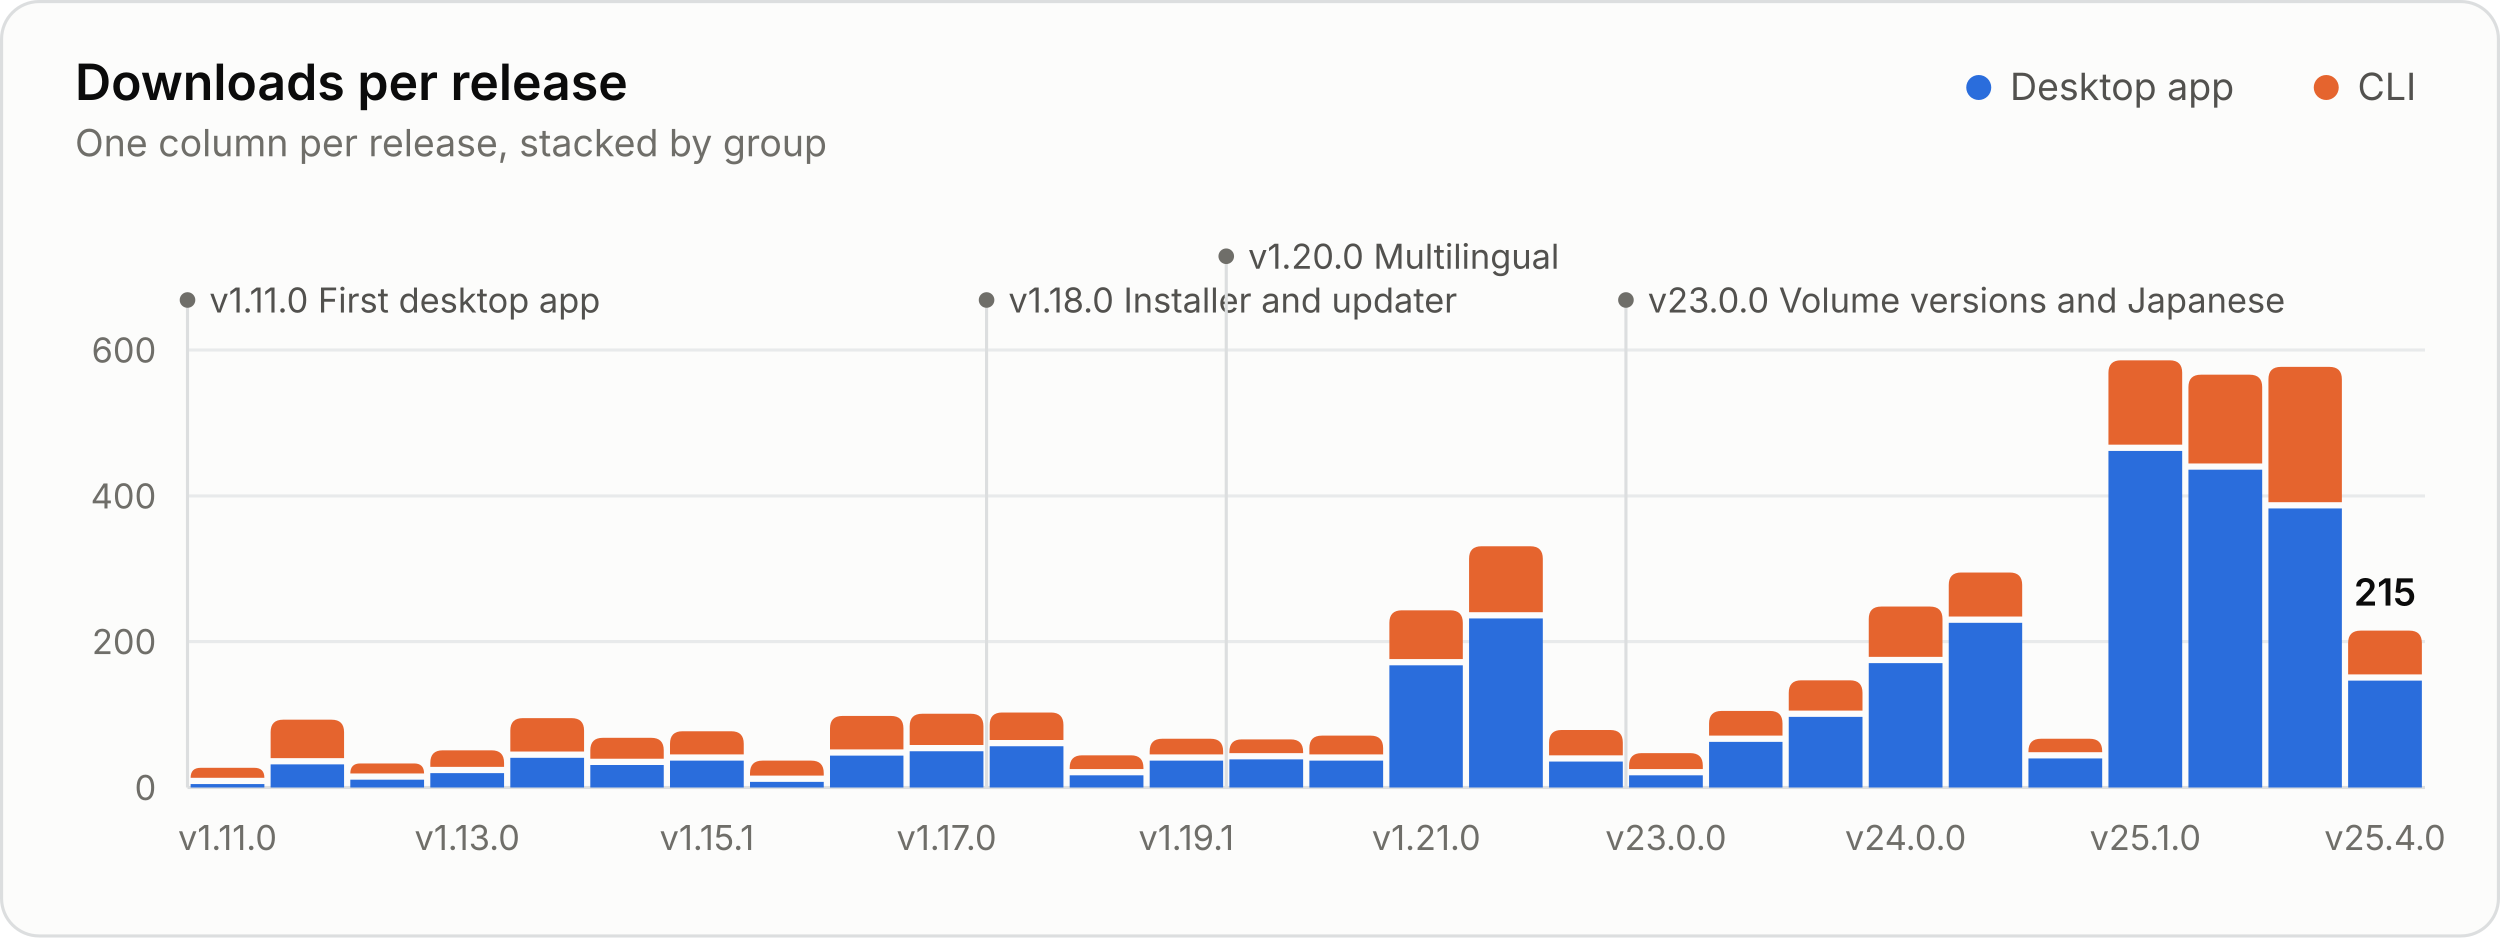
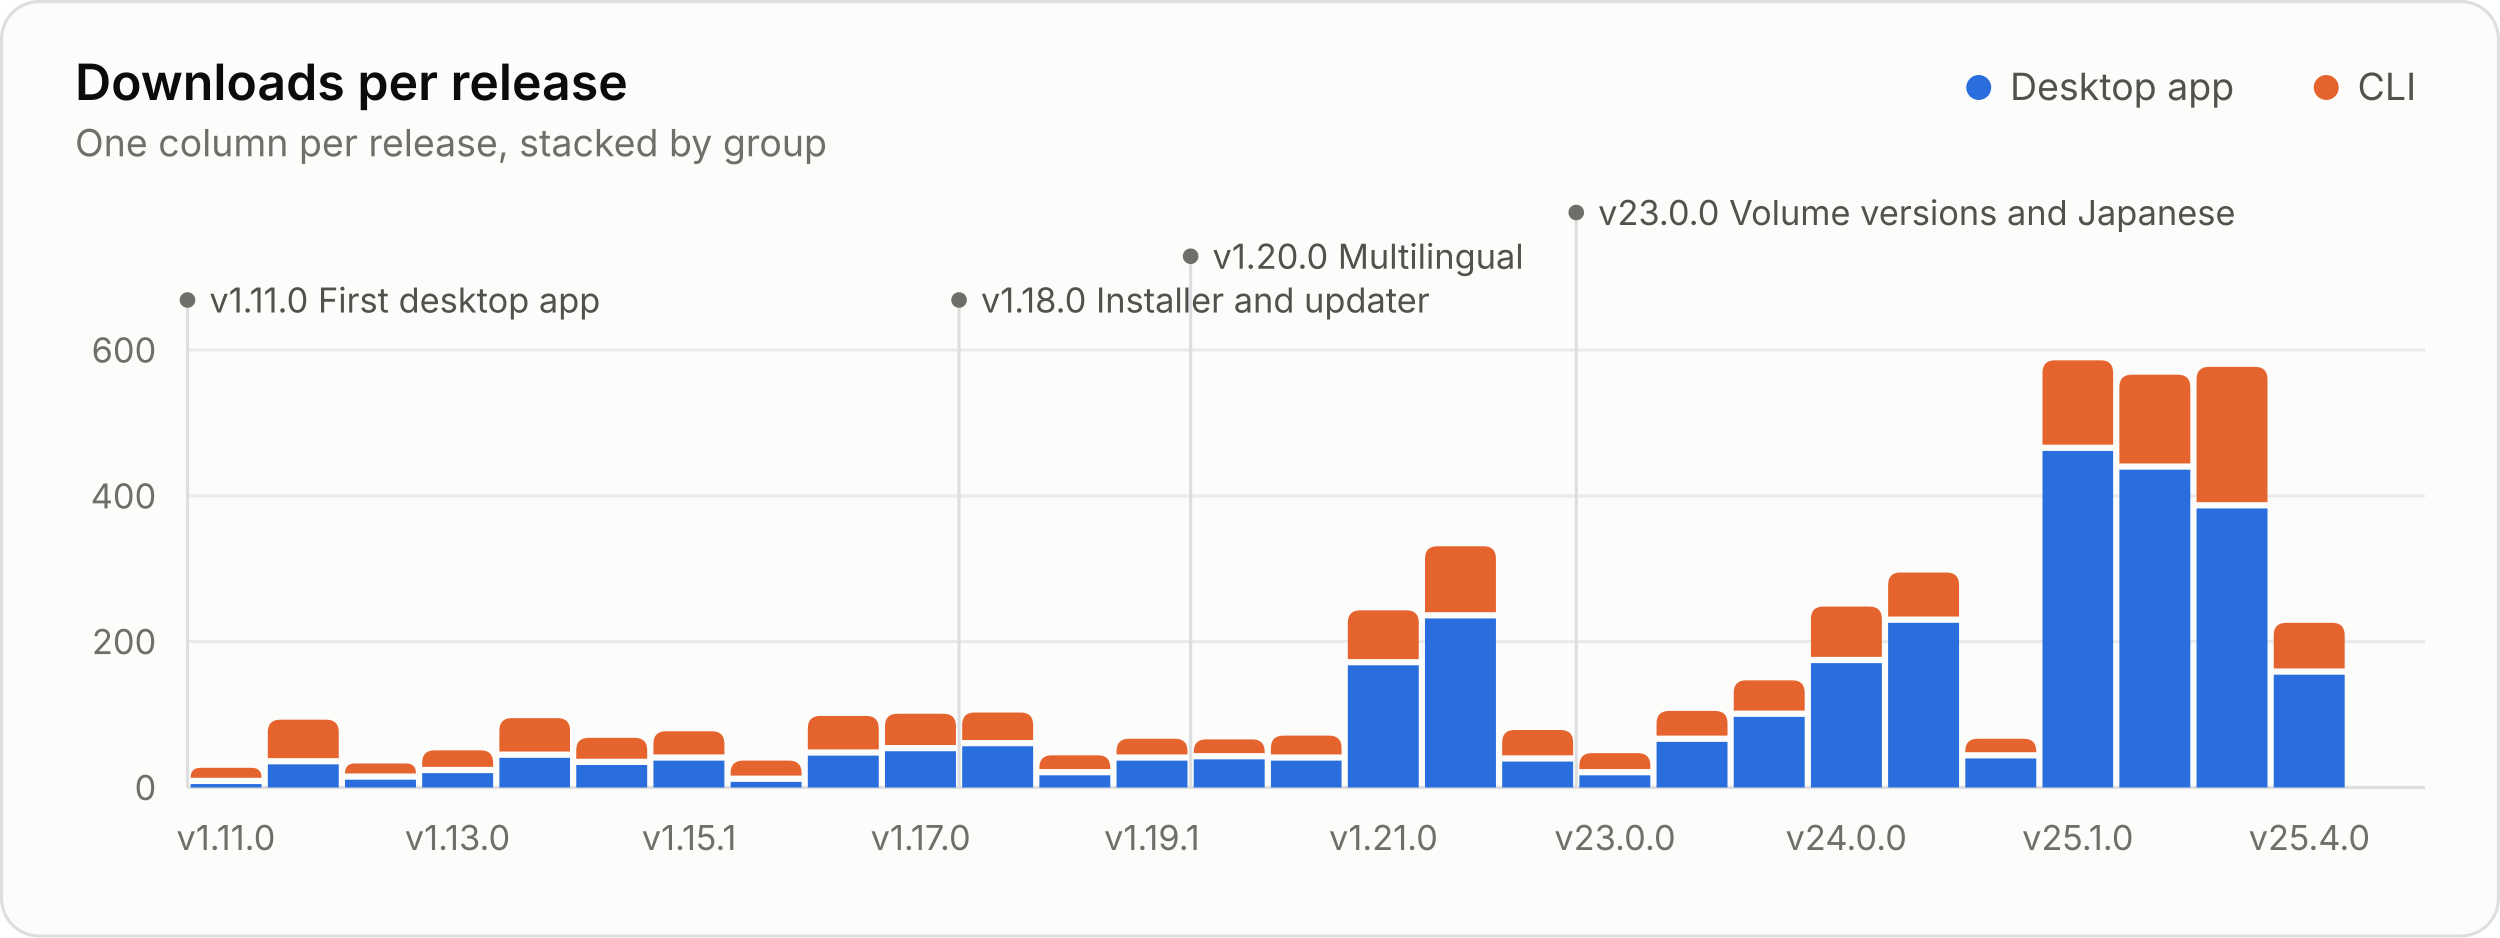
<svg xmlns="http://www.w3.org/2000/svg" width="800" height="300" viewBox="0 0 800 300" role="img" aria-labelledby="title desc">
  <style>.gs-rise{animation:gs-rise 1.1s ease-out backwards;transform-box:fill-box;transform-origin:bottom}@keyframes gs-rise{from{transform:scaleY(0)}to{transform:scaleY(1)}}.gs-fade{animation:gs-fade .5s ease-out backwards}@keyframes gs-fade{from{opacity:0}to{opacity:1}}@media (prefers-reduced-motion: reduce){.gs-rise,.gs-fade{animation:none!important}}</style>
  <rect x="0.5" y="0.5" width="799" height="299" rx="12" fill="#fcfcfb" stroke="#dcdedf" />
  <g font-family="&quot;IBM Plex Sans&quot;, system-ui, -apple-system, &quot;Segoe UI&quot;, sans-serif" font-size="11" fill="#52514e" style="font-variant-numeric:tabular-nums">
    <text x="24" y="32" fill="#0b0b0b" font-size="16" font-weight="600">Downloads per release</text>
    <text x="24.0" y="50.0" fill="#6f6e69" font-size="12">One column per release, stacked by group</text>
    <circle cx="633.2" cy="28.0" r="4" fill="#2a6ddc" />
    <text x="643.2" y="32.0" fill="#52514e" font-size="12">Desktop app</text>
    <circle cx="744.4" cy="28.0" r="4" fill="#e5642e" />
    <text x="754.4" y="32.0" fill="#52514e" font-size="12">CLI</text>
    <line x1="60.0" x2="776.0" y1="252.0" y2="252.0" stroke="#dcdedf" />
    <text x="50.0" y="256.0" fill="#6f6e69" text-anchor="end">0</text>
    <line x1="60.0" x2="776.0" y1="205.3" y2="205.3" stroke="#e8eaeb" />
    <text x="50.0" y="209.3" fill="#6f6e69" text-anchor="end">200</text>
    <line x1="60.0" x2="776.0" y1="158.7" y2="158.7" stroke="#e8eaeb" />
    <text x="50.0" y="162.7" fill="#6f6e69" text-anchor="end">400</text>
    <line x1="60.0" x2="776.0" y1="112.0" y2="112.0" stroke="#e8eaeb" />
    <text x="50.0" y="116.0" fill="#6f6e69" text-anchor="end">600</text>
    <g class="gs-fade" style="animation-delay:1600ms">
      <line x1="60.0" x2="60.0" y1="96.0" y2="252.0" stroke="#dcdedf" stroke-width="1" />
      <circle cx="60.0" cy="96.0" r="2.5" fill="#6f6e69" />
      <text x="67.0" y="100.0" fill="#52514e">v1.11.0 First desktop app</text>
-       <line x1="315.7" x2="315.7" y1="96.0" y2="252.0" stroke="#dcdedf" stroke-width="1" />
-       <circle cx="315.7" cy="96.0" r="2.5" fill="#6f6e69" />
-       <text x="322.7" y="100.0" fill="#52514e">v1.18.0 Installer and updater</text>
-       <line x1="392.4" x2="392.4" y1="82.0" y2="252.0" stroke="#dcdedf" stroke-width="1" />
-       <circle cx="392.4" cy="82.0" r="2.5" fill="#6f6e69" />
-       <text x="399.4" y="86.0" fill="#52514e">v1.20.0 Multilingual</text>
-       <line x1="520.3" x2="520.3" y1="96.0" y2="252.0" stroke="#dcdedf" stroke-width="1" />
-       <circle cx="520.3" cy="96.0" r="2.5" fill="#6f6e69" />
-       <text x="527.3" y="100.0" fill="#52514e">v23.0.0 Volume versions and Japanese</text>
+       <line x1="306.9" x2="306.9" y1="96.0" y2="252.0" stroke="#dcdedf" stroke-width="1" />
+       <circle cx="306.9" cy="96.0" r="2.5" fill="#6f6e69" />
+       <text x="313.9" y="100.0" fill="#52514e">v1.18.0 Installer and updater</text>
+       <line x1="381.0" x2="381.0" y1="82.0" y2="252.0" stroke="#dcdedf" stroke-width="1" />
+       <circle cx="381.0" cy="82.0" r="2.5" fill="#6f6e69" />
+       <text x="388.0" y="86.0" fill="#52514e">v1.20.0 Multilingual</text>
+       <line x1="504.4" x2="504.4" y1="68.0" y2="252.0" stroke="#dcdedf" stroke-width="1" />
+       <circle cx="504.4" cy="68.0" r="2.5" fill="#6f6e69" />
+       <text x="511.4" y="72.0" fill="#52514e">v23.0.0 Volume versions and Japanese</text>
    </g>
    <g class="gs-rise">
-       <path d="M61.0 252.0V250.9H84.6V252.0Z" fill="#2a6ddc" />
-       <path d="M61.0 248.9V248.9Q61.0 245.7 64.2 245.7H81.4Q84.6 245.7 84.6 248.9V248.9Z" fill="#e5642e" />
+       <path d="M61.0 252.0V250.9H83.7V252.0Z" fill="#2a6ddc" />
+       <path d="M61.0 248.9V248.9Q61.0 245.7 64.2 245.7H80.5Q83.7 245.7 83.7 248.9V248.9Z" fill="#e5642e" />
    </g>
-     <g class="gs-rise" style="animation-delay:18ms">
-       <path d="M86.6 252.0V244.6H110.1V252.0Z" fill="#2a6ddc" />
-       <path d="M86.6 242.6V234.3Q86.6 230.3 90.6 230.3H106.1Q110.1 230.3 110.1 234.3V242.6Z" fill="#e5642e" />
+     <g class="gs-rise" style="animation-delay:17ms">
+       <path d="M85.7 252.0V244.6H108.4V252.0Z" fill="#2a6ddc" />
+       <path d="M85.7 242.6V234.3Q85.7 230.3 89.7 230.3H104.4Q108.4 230.3 108.4 234.3V242.6Z" fill="#e5642e" />
    </g>
-     <g class="gs-rise" style="animation-delay:36ms">
-       <path d="M112.1 252.0V249.5H135.7V252.0Z" fill="#2a6ddc" />
-       <path d="M112.1 247.5V247.5Q112.1 244.3 115.3 244.3H132.5Q135.7 244.3 135.7 247.5V247.5Z" fill="#e5642e" />
+     <g class="gs-rise" style="animation-delay:34ms">
+       <path d="M110.4 252.0V249.5H133.1V252.0Z" fill="#2a6ddc" />
+       <path d="M110.4 247.5V247.5Q110.4 244.3 113.6 244.3H129.9Q133.1 244.3 133.1 247.5V247.5Z" fill="#e5642e" />
    </g>
-     <g class="gs-rise" style="animation-delay:54ms">
-       <path d="M137.7 252.0V247.4H161.3V252.0Z" fill="#2a6ddc" />
-       <path d="M137.7 245.4V244.1Q137.7 240.1 141.7 240.1H157.3Q161.3 240.1 161.3 244.1V245.4Z" fill="#e5642e" />
+     <g class="gs-rise" style="animation-delay:52ms">
+       <path d="M135.1 252.0V247.4H157.8V252.0Z" fill="#2a6ddc" />
+       <path d="M135.1 245.4V244.1Q135.1 240.1 139.1 240.1H153.8Q157.8 240.1 157.8 244.1V245.4Z" fill="#e5642e" />
    </g>
-     <g class="gs-rise" style="animation-delay:71ms">
-       <path d="M163.3 252.0V242.5H186.9V252.0Z" fill="#2a6ddc" />
-       <path d="M163.3 240.5V233.8Q163.3 229.8 167.3 229.8H182.9Q186.9 229.8 186.9 233.8V240.5Z" fill="#e5642e" />
+     <g class="gs-rise" style="animation-delay:69ms">
+       <path d="M159.8 252.0V242.5H182.4V252.0Z" fill="#2a6ddc" />
+       <path d="M159.8 240.5V233.8Q159.8 229.8 163.8 229.8H178.4Q182.4 229.8 182.4 233.8V240.5Z" fill="#e5642e" />
    </g>
-     <g class="gs-rise" style="animation-delay:89ms">
-       <path d="M188.9 252.0V244.8H212.4V252.0Z" fill="#2a6ddc" />
-       <path d="M188.9 242.8V240.1Q188.9 236.1 192.9 236.1H208.4Q212.4 236.1 212.4 240.1V242.8Z" fill="#e5642e" />
+     <g class="gs-rise" style="animation-delay:86ms">
+       <path d="M184.4 252.0V244.8H207.1V252.0Z" fill="#2a6ddc" />
+       <path d="M184.4 242.8V240.1Q184.4 236.1 188.4 236.1H203.1Q207.1 236.1 207.1 240.1V242.8Z" fill="#e5642e" />
    </g>
-     <g class="gs-rise" style="animation-delay:107ms">
-       <path d="M214.4 252.0V243.4H238.0V252.0Z" fill="#2a6ddc" />
-       <path d="M214.4 241.4V238.0Q214.4 234.0 218.4 234.0H234.0Q238.0 234.0 238.0 238.0V241.4Z" fill="#e5642e" />
+     <g class="gs-rise" style="animation-delay:103ms">
+       <path d="M209.1 252.0V243.4H231.8V252.0Z" fill="#2a6ddc" />
+       <path d="M209.1 241.4V238.0Q209.1 234.0 213.1 234.0H227.8Q231.8 234.0 231.8 238.0V241.4Z" fill="#e5642e" />
    </g>
-     <g class="gs-rise" style="animation-delay:125ms">
-       <path d="M240.0 252.0V250.2H263.6V252.0Z" fill="#2a6ddc" />
-       <path d="M240.0 248.2V247.4Q240.0 243.4 244.0 243.4H259.6Q263.6 243.4 263.6 247.4V248.2Z" fill="#e5642e" />
+     <g class="gs-rise" style="animation-delay:121ms">
+       <path d="M233.8 252.0V250.2H256.5V252.0Z" fill="#2a6ddc" />
+       <path d="M233.8 248.2V247.4Q233.8 243.4 237.8 243.4H252.5Q256.5 243.4 256.5 247.4V248.2Z" fill="#e5642e" />
    </g>
-     <g class="gs-rise" style="animation-delay:143ms">
-       <path d="M265.6 252.0V241.8H289.1V252.0Z" fill="#2a6ddc" />
-       <path d="M265.6 239.8V233.1Q265.6 229.1 269.6 229.1H285.1Q289.1 229.1 289.1 233.1V239.8Z" fill="#e5642e" />
+     <g class="gs-rise" style="animation-delay:138ms">
+       <path d="M258.5 252.0V241.8H281.2V252.0Z" fill="#2a6ddc" />
+       <path d="M258.5 239.8V233.1Q258.5 229.1 262.5 229.1H277.2Q281.2 229.1 281.2 233.1V239.8Z" fill="#e5642e" />
    </g>
-     <g class="gs-rise" style="animation-delay:161ms">
-       <path d="M291.1 252.0V240.4H314.7V252.0Z" fill="#2a6ddc" />
-       <path d="M291.1 238.4V232.4Q291.1 228.4 295.1 228.4H310.7Q314.7 228.4 314.7 232.4V238.4Z" fill="#e5642e" />
+     <g class="gs-rise" style="animation-delay:155ms">
+       <path d="M283.2 252.0V240.4H305.9V252.0Z" fill="#2a6ddc" />
+       <path d="M283.2 238.4V232.4Q283.2 228.4 287.2 228.4H301.9Q305.9 228.4 305.9 232.4V238.4Z" fill="#e5642e" />
    </g>
-     <g class="gs-rise" style="animation-delay:179ms">
-       <path d="M316.7 252.0V238.8H340.3V252.0Z" fill="#2a6ddc" />
-       <path d="M316.7 236.8V232.0Q316.7 228.0 320.7 228.0H336.3Q340.3 228.0 340.3 232.0V236.8Z" fill="#e5642e" />
+     <g class="gs-rise" style="animation-delay:172ms">
+       <path d="M307.9 252.0V238.8H330.6V252.0Z" fill="#2a6ddc" />
+       <path d="M307.9 236.8V232.0Q307.9 228.0 311.9 228.0H326.6Q330.6 228.0 330.6 232.0V236.8Z" fill="#e5642e" />
    </g>
-     <g class="gs-rise" style="animation-delay:196ms">
-       <path d="M342.3 252.0V248.1H365.9V252.0Z" fill="#2a6ddc" />
-       <path d="M342.3 246.1V245.7Q342.3 241.7 346.3 241.7H361.9Q365.9 241.7 365.9 245.7V246.1Z" fill="#e5642e" />
+     <g class="gs-rise" style="animation-delay:190ms">
+       <path d="M332.6 252.0V248.1H355.3V252.0Z" fill="#2a6ddc" />
+       <path d="M332.6 246.1V245.7Q332.6 241.7 336.6 241.7H351.3Q355.3 241.7 355.3 245.7V246.1Z" fill="#e5642e" />
    </g>
-     <g class="gs-rise" style="animation-delay:214ms">
-       <path d="M367.9 252.0V243.4H391.4V252.0Z" fill="#2a6ddc" />
-       <path d="M367.9 241.4V240.4Q367.9 236.4 371.9 236.4H387.4Q391.4 236.4 391.4 240.4V241.4Z" fill="#e5642e" />
+     <g class="gs-rise" style="animation-delay:207ms">
+       <path d="M357.3 252.0V243.4H380.0V252.0Z" fill="#2a6ddc" />
+       <path d="M357.3 241.4V240.4Q357.3 236.4 361.3 236.4H376.0Q380.0 236.4 380.0 240.4V241.4Z" fill="#e5642e" />
    </g>
-     <g class="gs-rise" style="animation-delay:232ms">
-       <path d="M393.4 252.0V243.0H417.0V252.0Z" fill="#2a6ddc" />
-       <path d="M393.4 241.0V240.6Q393.4 236.6 397.4 236.6H413.0Q417.0 236.6 417.0 240.6V241.0Z" fill="#e5642e" />
+     <g class="gs-rise" style="animation-delay:224ms">
+       <path d="M382.0 252.0V243.0H404.7V252.0Z" fill="#2a6ddc" />
+       <path d="M382.0 241.0V240.6Q382.0 236.6 386.0 236.6H400.7Q404.7 236.6 404.7 240.6V241.0Z" fill="#e5642e" />
    </g>
-     <g class="gs-rise" style="animation-delay:250ms">
-       <path d="M419.0 252.0V243.4H442.6V252.0Z" fill="#2a6ddc" />
-       <path d="M419.0 241.4V239.4Q419.0 235.4 423.0 235.4H438.6Q442.6 235.4 442.6 239.4V241.4Z" fill="#e5642e" />
+     <g class="gs-rise" style="animation-delay:241ms">
+       <path d="M406.7 252.0V243.4H429.3V252.0Z" fill="#2a6ddc" />
+       <path d="M406.7 241.4V239.4Q406.7 235.4 410.7 235.4H425.3Q429.3 235.4 429.3 239.4V241.4Z" fill="#e5642e" />
    </g>
-     <g class="gs-rise" style="animation-delay:268ms">
-       <path d="M444.6 252.0V212.9H468.1V252.0Z" fill="#2a6ddc" />
-       <path d="M444.6 210.9V199.3Q444.6 195.3 448.6 195.3H464.1Q468.1 195.3 468.1 199.3V210.9Z" fill="#e5642e" />
+     <g class="gs-rise" style="animation-delay:259ms">
+       <path d="M431.3 252.0V212.9H454.0V252.0Z" fill="#2a6ddc" />
+       <path d="M431.3 210.9V199.3Q431.3 195.3 435.3 195.3H450.0Q454.0 195.3 454.0 199.3V210.9Z" fill="#e5642e" />
    </g>
-     <g class="gs-rise" style="animation-delay:286ms">
-       <path d="M470.1 252.0V197.9H493.7V252.0Z" fill="#2a6ddc" />
-       <path d="M470.1 195.9V178.8Q470.1 174.8 474.1 174.8H489.7Q493.7 174.8 493.7 178.8V195.9Z" fill="#e5642e" />
+     <g class="gs-rise" style="animation-delay:276ms">
+       <path d="M456.0 252.0V197.9H478.7V252.0Z" fill="#2a6ddc" />
+       <path d="M456.0 195.9V178.8Q456.0 174.8 460.0 174.8H474.7Q478.7 174.8 478.7 178.8V195.9Z" fill="#e5642e" />
    </g>
-     <g class="gs-rise" style="animation-delay:304ms">
-       <path d="M495.7 252.0V243.7H519.3V252.0Z" fill="#2a6ddc" />
-       <path d="M495.7 241.7V237.6Q495.7 233.6 499.7 233.6H515.3Q519.3 233.6 519.3 237.6V241.7Z" fill="#e5642e" />
+     <g class="gs-rise" style="animation-delay:293ms">
+       <path d="M480.7 252.0V243.7H503.4V252.0Z" fill="#2a6ddc" />
+       <path d="M480.7 241.7V237.6Q480.7 233.6 484.7 233.6H499.4Q503.4 233.6 503.4 237.6V241.7Z" fill="#e5642e" />
    </g>
-     <g class="gs-rise" style="animation-delay:321ms">
-       <path d="M521.3 252.0V248.1H544.9V252.0Z" fill="#2a6ddc" />
-       <path d="M521.3 246.1V245.0Q521.3 241.0 525.3 241.0H540.9Q544.9 241.0 544.9 245.0V246.1Z" fill="#e5642e" />
+     <g class="gs-rise" style="animation-delay:310ms">
+       <path d="M505.4 252.0V248.1H528.1V252.0Z" fill="#2a6ddc" />
+       <path d="M505.4 246.1V245.0Q505.4 241.0 509.4 241.0H524.1Q528.1 241.0 528.1 245.0V246.1Z" fill="#e5642e" />
    </g>
-     <g class="gs-rise" style="animation-delay:339ms">
-       <path d="M546.9 252.0V237.4H570.4V252.0Z" fill="#2a6ddc" />
-       <path d="M546.9 235.4V231.5Q546.9 227.5 550.9 227.5H566.4Q570.4 227.5 570.4 231.5V235.4Z" fill="#e5642e" />
+     <g class="gs-rise" style="animation-delay:328ms">
+       <path d="M530.1 252.0V237.4H552.8V252.0Z" fill="#2a6ddc" />
+       <path d="M530.1 235.4V231.5Q530.1 227.5 534.1 227.5H548.8Q552.8 227.5 552.8 231.5V235.4Z" fill="#e5642e" />
    </g>
-     <g class="gs-rise" style="animation-delay:357ms">
-       <path d="M572.4 252.0V229.4H596.0V252.0Z" fill="#2a6ddc" />
-       <path d="M572.4 227.4V221.7Q572.4 217.7 576.4 217.7H592.0Q596.0 217.7 596.0 221.7V227.4Z" fill="#e5642e" />
+     <g class="gs-rise" style="animation-delay:345ms">
+       <path d="M554.8 252.0V229.4H577.5V252.0Z" fill="#2a6ddc" />
+       <path d="M554.8 227.4V221.7Q554.8 217.7 558.8 217.7H573.5Q577.5 217.7 577.5 221.7V227.4Z" fill="#e5642e" />
    </g>
-     <g class="gs-rise" style="animation-delay:375ms">
-       <path d="M598.0 252.0V212.2H621.6V252.0Z" fill="#2a6ddc" />
-       <path d="M598.0 210.2V198.1Q598.0 194.1 602.0 194.1H617.6Q621.6 194.1 621.6 198.1V210.2Z" fill="#e5642e" />
+     <g class="gs-rise" style="animation-delay:362ms">
+       <path d="M579.5 252.0V212.2H602.2V252.0Z" fill="#2a6ddc" />
+       <path d="M579.5 210.2V198.1Q579.5 194.1 583.5 194.1H598.2Q602.2 194.1 602.2 198.1V210.2Z" fill="#e5642e" />
    </g>
-     <g class="gs-rise" style="animation-delay:393ms">
-       <path d="M623.6 252.0V199.3H647.1V252.0Z" fill="#2a6ddc" />
-       <path d="M623.6 197.3V187.2Q623.6 183.2 627.6 183.2H643.1Q647.1 183.2 647.1 187.2V197.3Z" fill="#e5642e" />
+     <g class="gs-rise" style="animation-delay:379ms">
+       <path d="M604.2 252.0V199.3H626.9V252.0Z" fill="#2a6ddc" />
+       <path d="M604.2 197.3V187.2Q604.2 183.2 608.2 183.2H622.9Q626.9 183.2 626.9 187.2V197.3Z" fill="#e5642e" />
    </g>
-     <g class="gs-rise" style="animation-delay:411ms">
-       <path d="M649.1 252.0V242.7H672.7V252.0Z" fill="#2a6ddc" />
-       <path d="M649.1 240.7V240.4Q649.1 236.4 653.1 236.4H668.7Q672.7 236.4 672.7 240.4V240.7Z" fill="#e5642e" />
+     <g class="gs-rise" style="animation-delay:397ms">
+       <path d="M628.9 252.0V242.7H651.6V252.0Z" fill="#2a6ddc" />
+       <path d="M628.9 240.7V240.4Q628.9 236.4 632.9 236.4H647.6Q651.6 236.4 651.6 240.4V240.7Z" fill="#e5642e" />
    </g>
-     <g class="gs-rise" style="animation-delay:429ms">
-       <path d="M674.7 252.0V144.3H698.3V252.0Z" fill="#2a6ddc" />
-       <path d="M674.7 142.3V119.3Q674.7 115.3 678.7 115.3H694.3Q698.3 115.3 698.3 119.3V142.3Z" fill="#e5642e" />
+     <g class="gs-rise" style="animation-delay:414ms">
+       <path d="M653.6 252.0V144.3H676.2V252.0Z" fill="#2a6ddc" />
+       <path d="M653.6 142.3V119.3Q653.6 115.3 657.6 115.3H672.2Q676.2 115.3 676.2 119.3V142.3Z" fill="#e5642e" />
    </g>
-     <g class="gs-rise" style="animation-delay:446ms">
-       <path d="M700.3 252.0V150.3H723.9V252.0Z" fill="#2a6ddc" />
-       <path d="M700.3 148.3V123.9Q700.3 119.9 704.3 119.9H719.9Q723.9 119.9 723.9 123.9V148.3Z" fill="#e5642e" />
+     <g class="gs-rise" style="animation-delay:431ms">
+       <path d="M678.2 252.0V150.3H700.9V252.0Z" fill="#2a6ddc" />
+       <path d="M678.2 148.3V123.9Q678.2 119.9 682.2 119.9H696.9Q700.9 119.9 700.9 123.9V148.3Z" fill="#e5642e" />
    </g>
-     <g class="gs-rise" style="animation-delay:464ms">
-       <path d="M725.9 252.0V162.7H749.4V252.0Z" fill="#2a6ddc" />
-       <path d="M725.9 160.7V121.4Q725.9 117.4 729.9 117.4H745.4Q749.4 117.4 749.4 121.4V160.7Z" fill="#e5642e" />
+     <g class="gs-rise" style="animation-delay:448ms">
+       <path d="M702.9 252.0V162.7H725.6V252.0Z" fill="#2a6ddc" />
+       <path d="M702.9 160.7V121.4Q702.9 117.4 706.9 117.4H721.6Q725.6 117.4 725.6 121.4V160.7Z" fill="#e5642e" />
    </g>
-     <g class="gs-rise" style="animation-delay:482ms">
-       <path d="M751.4 252.0V217.8H775.0V252.0Z" fill="#2a6ddc" />
-       <path d="M751.4 215.8V205.8Q751.4 201.8 755.4 201.8H771.0Q775.0 201.8 775.0 205.8V215.8Z" fill="#e5642e" />
+     <g class="gs-rise" style="animation-delay:466ms">
+       <path d="M727.6 252.0V215.9H750.3V252.0Z" fill="#2a6ddc" />
+       <path d="M727.6 213.9V203.3Q727.6 199.3 731.6 199.3H746.3Q750.3 199.3 750.3 203.3V213.9Z" fill="#e5642e" />
    </g>
-     <g class="gs-fade" style="animation-delay:1600ms">
-       <text x="763.2" y="193.8" fill="#0b0b0b" text-anchor="middle" font-size="12" font-weight="600">215</text>
-     </g>
-     <text x="72.8" y="272.0" fill="#6f6e69" text-anchor="middle">v1.11.0</text>
-     <text x="149.5" y="272.0" fill="#6f6e69" text-anchor="middle">v1.13.0</text>
-     <text x="226.2" y="272.0" fill="#6f6e69" text-anchor="middle">v1.15.1</text>
-     <text x="302.9" y="272.0" fill="#6f6e69" text-anchor="middle">v1.17.0</text>
-     <text x="379.6" y="272.0" fill="#6f6e69" text-anchor="middle">v1.19.1</text>
-     <text x="456.4" y="272.0" fill="#6f6e69" text-anchor="middle">v1.21.0</text>
-     <text x="533.1" y="272.0" fill="#6f6e69" text-anchor="middle">v23.0.0</text>
-     <text x="609.8" y="272.0" fill="#6f6e69" text-anchor="middle">v24.0.0</text>
-     <text x="686.5" y="272.0" fill="#6f6e69" text-anchor="middle">v25.1.0</text>
-     <text x="763.2" y="272.0" fill="#6f6e69" text-anchor="middle">v25.4.0</text>
+     <text x="72.3" y="272.0" fill="#6f6e69" text-anchor="middle">v1.11.0</text>
+     <text x="146.4" y="272.0" fill="#6f6e69" text-anchor="middle">v1.13.0</text>
+     <text x="220.5" y="272.0" fill="#6f6e69" text-anchor="middle">v1.15.1</text>
+     <text x="294.6" y="272.0" fill="#6f6e69" text-anchor="middle">v1.17.0</text>
+     <text x="368.6" y="272.0" fill="#6f6e69" text-anchor="middle">v1.19.1</text>
+     <text x="442.7" y="272.0" fill="#6f6e69" text-anchor="middle">v1.21.0</text>
+     <text x="516.8" y="272.0" fill="#6f6e69" text-anchor="middle">v23.0.0</text>
+     <text x="590.8" y="272.0" fill="#6f6e69" text-anchor="middle">v24.0.0</text>
+     <text x="664.9" y="272.0" fill="#6f6e69" text-anchor="middle">v25.1.0</text>
+     <text x="739.0" y="272.0" fill="#6f6e69" text-anchor="middle">v25.4.0</text>
  </g>
</svg>
